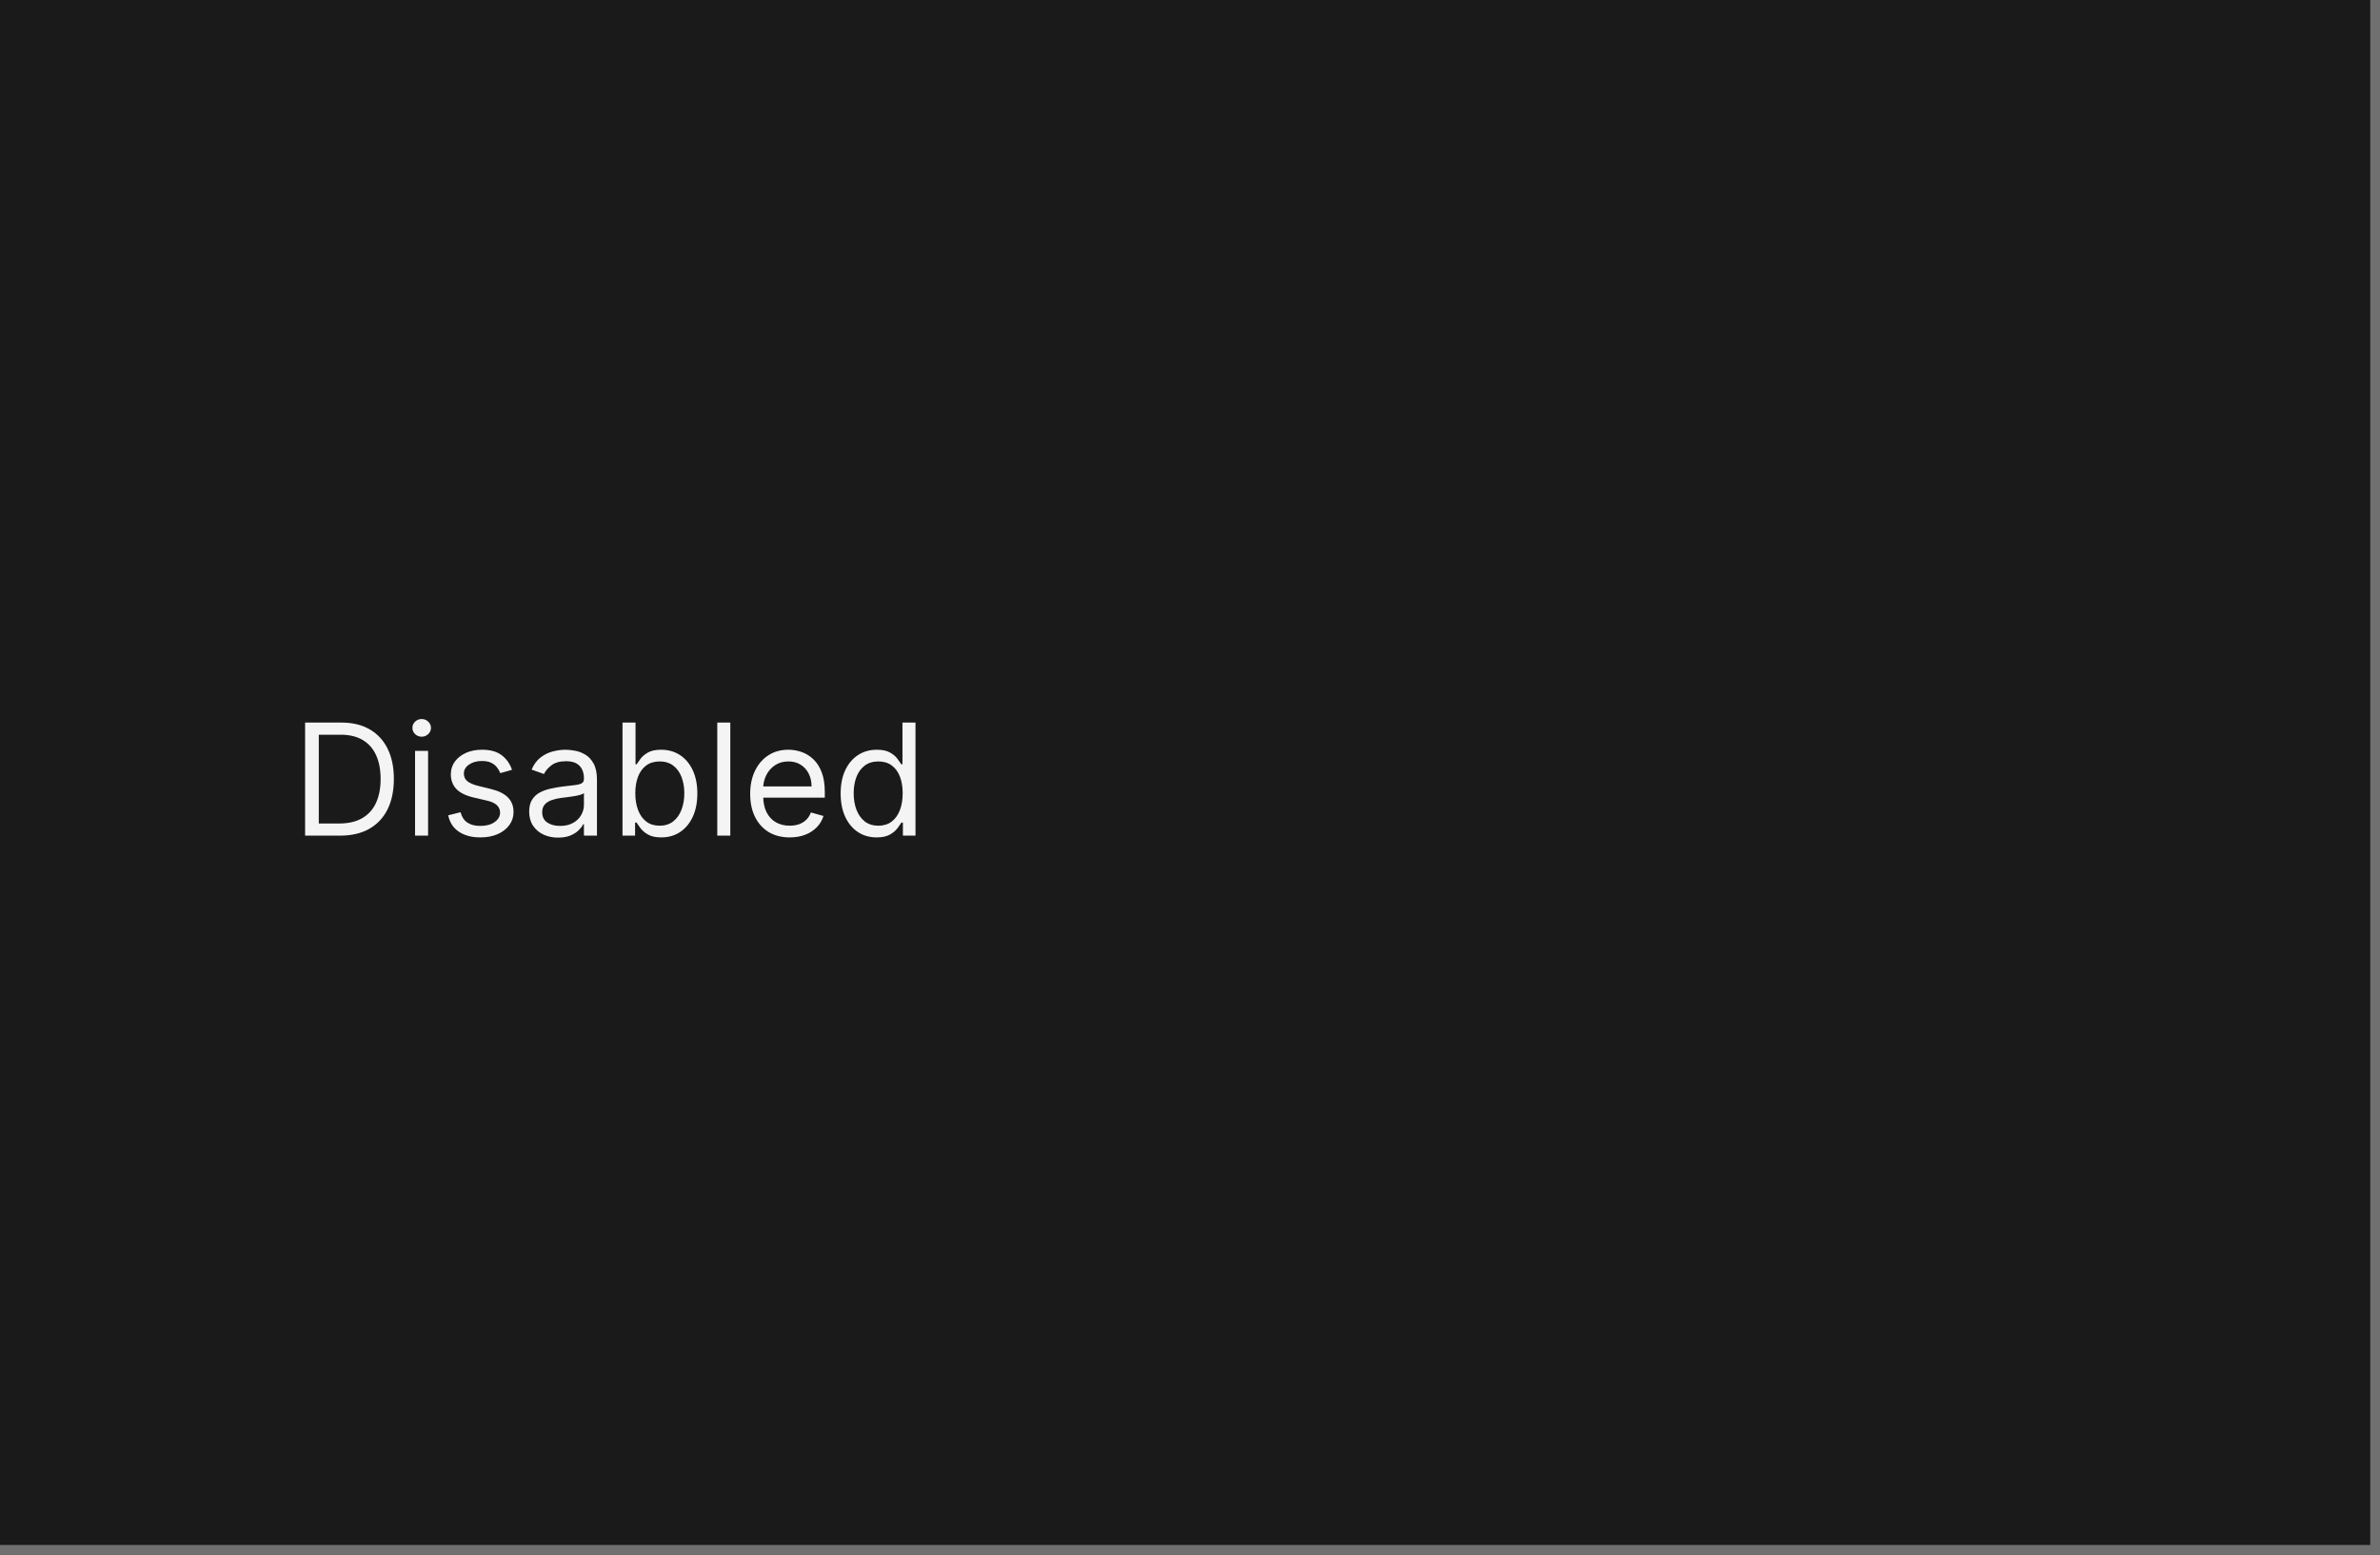
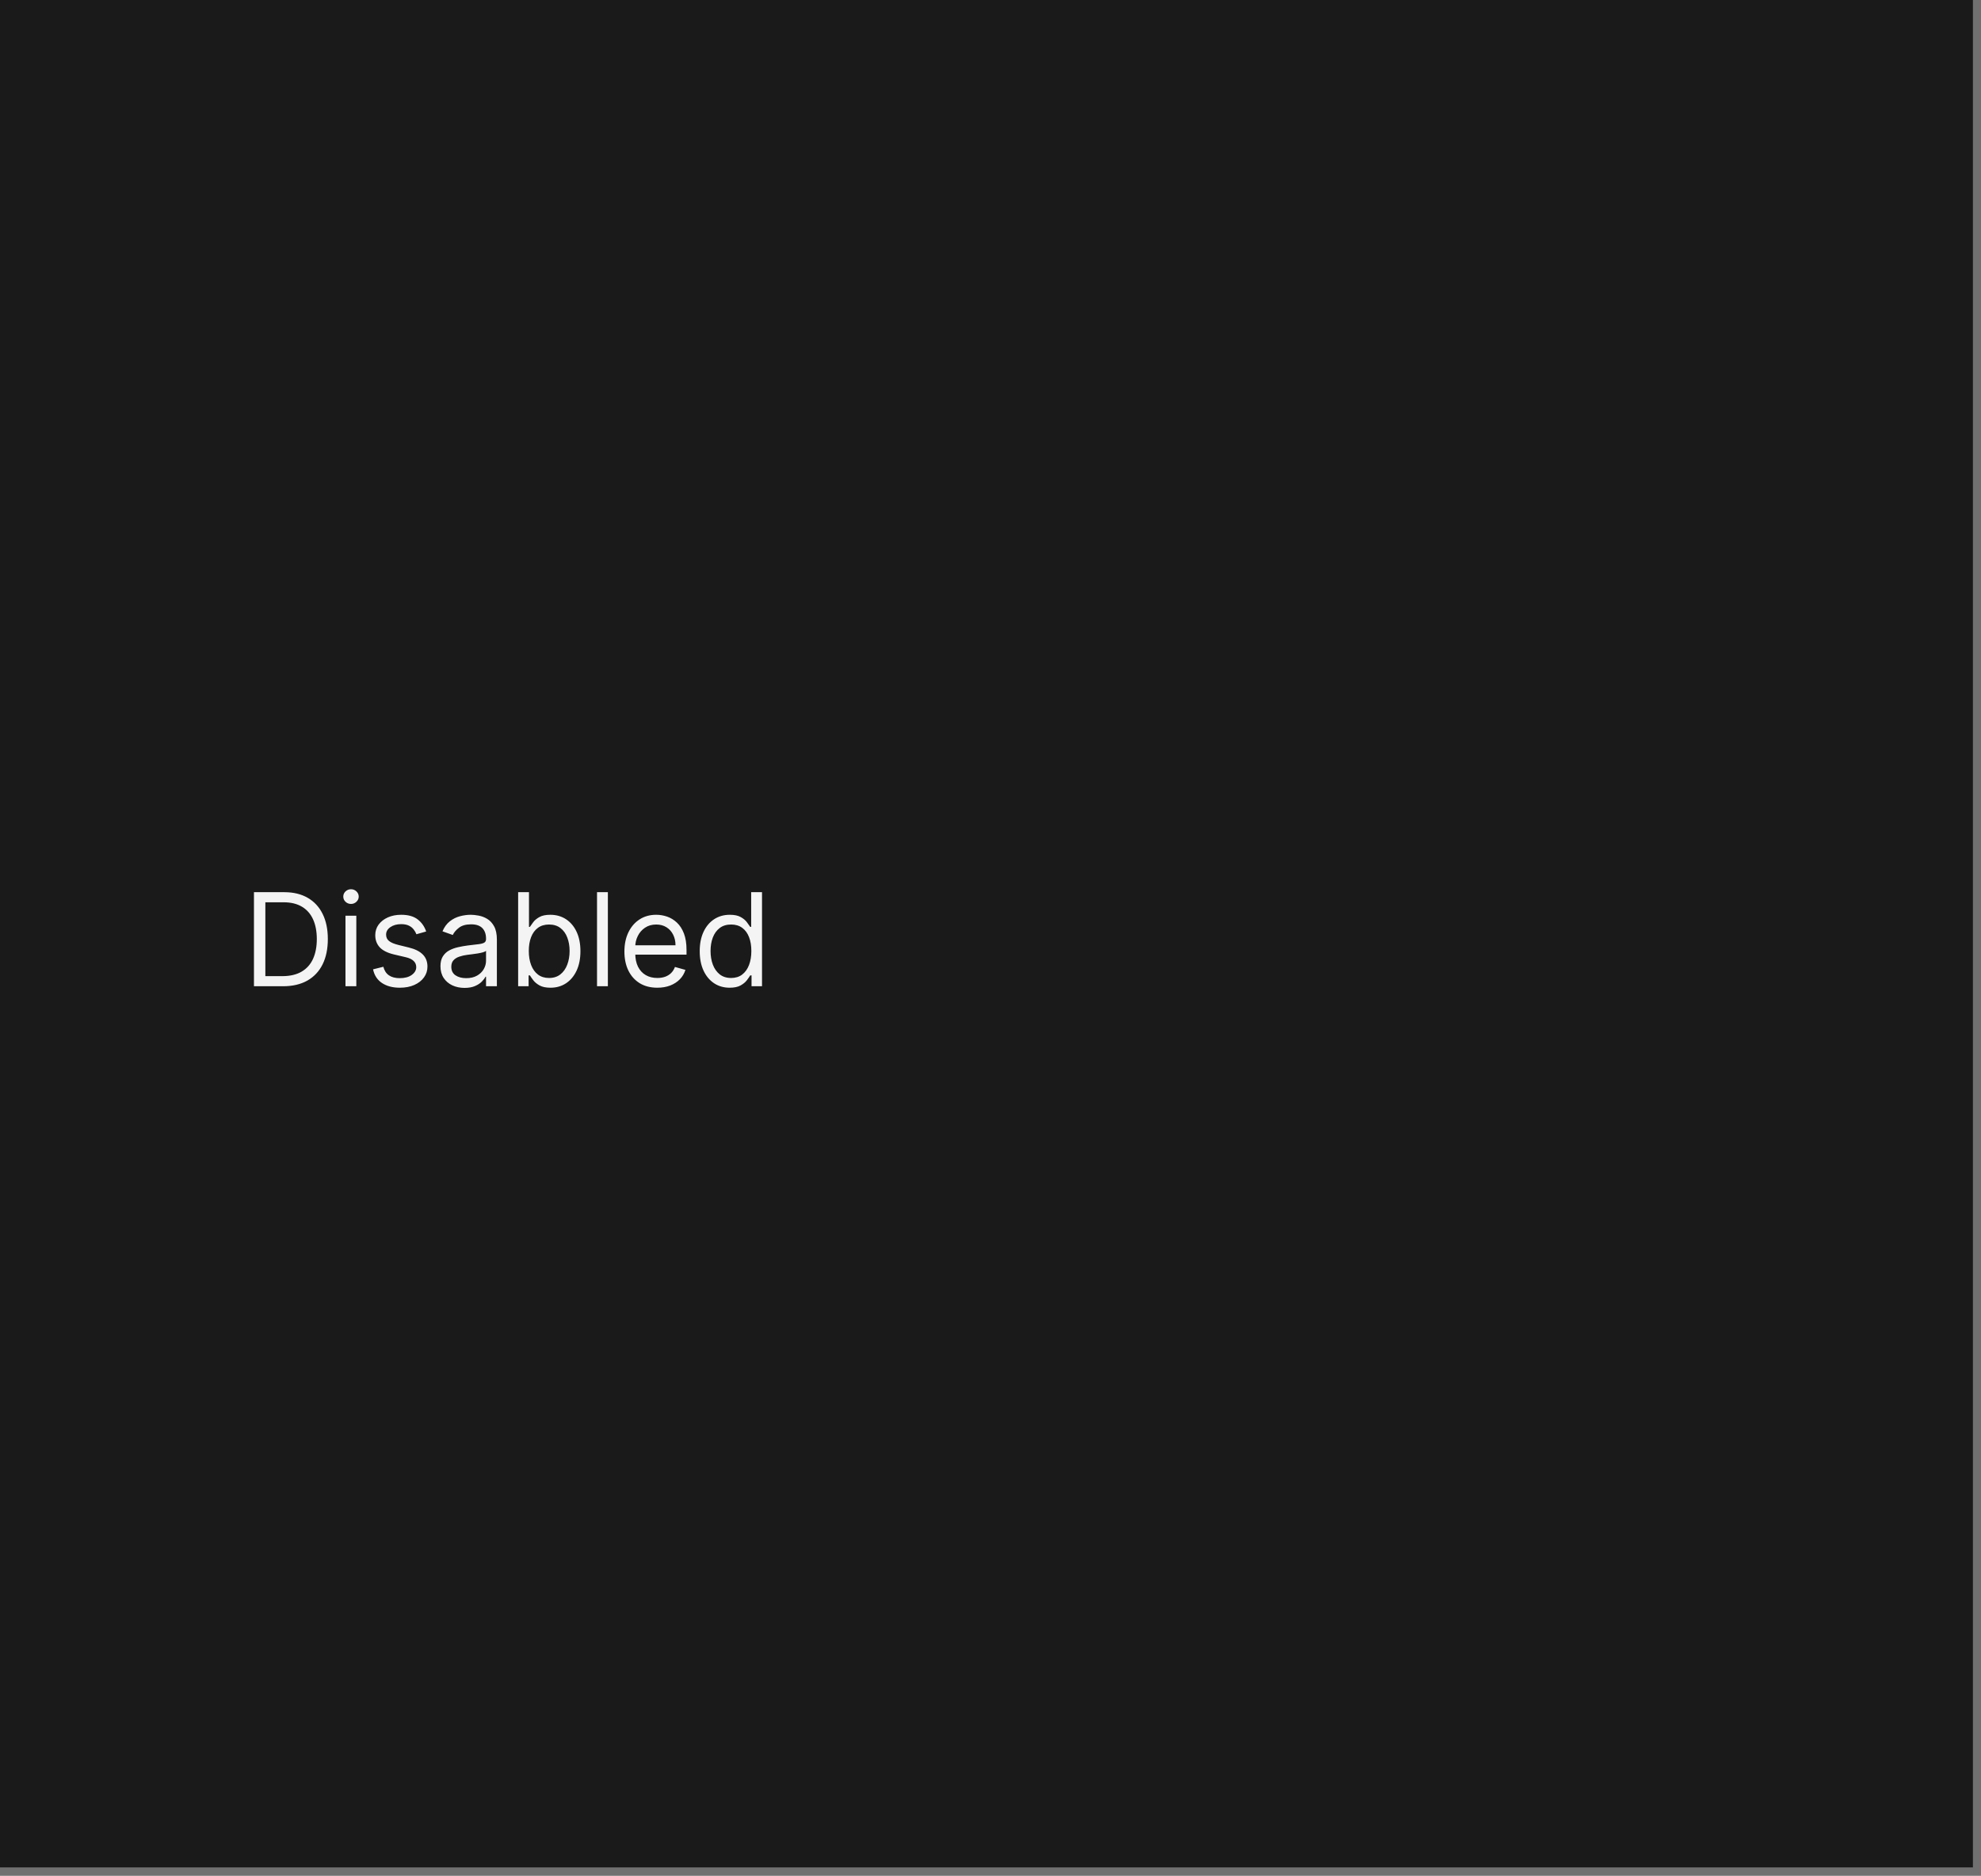
- <svg xmlns="http://www.w3.org/2000/svg" width="245" height="160" viewBox="0 0 245 160" fill="none">
+ <svg xmlns="http://www.w3.org/2000/svg" width="245" height="232" viewBox="0 0 245 232" fill="none">
  <mask id="path-1-inside-1_2165_29166" fill="white">
-     <path d="M0 0H245V160H0V0Z" />
+     <path d="M0 0H245V232H0V0Z" />
  </mask>
-   <path d="M0 0H245V160H0V0Z" fill="#1A1A1A" />
-   <path d="M245 160V161H246V160H245ZM244 0V160H246V0H244ZM245 159H0V161H245V159Z" fill="#707070" mask="url(#path-1-inside-1_2165_29166)" />
-   <path d="M35 86H31.409V74.364H35.159C36.288 74.364 37.254 74.597 38.057 75.062C38.86 75.525 39.475 76.189 39.903 77.057C40.331 77.921 40.545 78.954 40.545 80.159C40.545 81.371 40.33 82.415 39.898 83.29C39.466 84.161 38.837 84.831 38.011 85.301C37.186 85.767 36.182 86 35 86ZM32.818 84.75H34.909C35.871 84.75 36.669 84.564 37.301 84.193C37.934 83.822 38.405 83.294 38.716 82.608C39.026 81.922 39.182 81.106 39.182 80.159C39.182 79.22 39.028 78.411 38.722 77.733C38.415 77.051 37.956 76.528 37.347 76.165C36.737 75.797 35.977 75.614 35.068 75.614H32.818V84.75ZM42.727 86V77.273H44.068V86H42.727ZM43.409 75.818C43.148 75.818 42.922 75.729 42.733 75.551C42.547 75.373 42.455 75.159 42.455 74.909C42.455 74.659 42.547 74.445 42.733 74.267C42.922 74.089 43.148 74 43.409 74C43.67 74 43.894 74.089 44.08 74.267C44.269 74.445 44.364 74.659 44.364 74.909C44.364 75.159 44.269 75.373 44.08 75.551C43.894 75.729 43.67 75.818 43.409 75.818ZM52.706 79.227L51.501 79.568C51.426 79.367 51.314 79.172 51.166 78.983C51.022 78.79 50.825 78.631 50.575 78.506C50.325 78.381 50.005 78.318 49.615 78.318C49.081 78.318 48.636 78.441 48.28 78.688C47.928 78.93 47.751 79.239 47.751 79.614C47.751 79.947 47.873 80.21 48.115 80.403C48.358 80.597 48.736 80.758 49.251 80.886L50.547 81.204C51.327 81.394 51.909 81.684 52.291 82.074C52.674 82.46 52.865 82.958 52.865 83.568C52.865 84.068 52.721 84.515 52.433 84.909C52.149 85.303 51.751 85.614 51.24 85.841C50.729 86.068 50.134 86.182 49.456 86.182C48.566 86.182 47.829 85.989 47.246 85.602C46.662 85.216 46.293 84.651 46.138 83.909L47.41 83.591C47.532 84.061 47.761 84.413 48.098 84.648C48.439 84.883 48.884 85 49.433 85C50.058 85 50.554 84.867 50.922 84.602C51.293 84.333 51.479 84.011 51.479 83.636C51.479 83.333 51.373 83.079 51.16 82.875C50.948 82.667 50.623 82.511 50.183 82.409L48.729 82.068C47.929 81.879 47.342 81.585 46.967 81.188C46.596 80.786 46.41 80.284 46.41 79.682C46.41 79.189 46.549 78.754 46.825 78.375C47.106 77.996 47.486 77.699 47.967 77.483C48.452 77.267 49.001 77.159 49.615 77.159C50.479 77.159 51.157 77.349 51.649 77.727C52.145 78.106 52.498 78.606 52.706 79.227ZM57.452 86.204C56.899 86.204 56.397 86.1 55.946 85.892C55.495 85.68 55.137 85.375 54.872 84.977C54.607 84.576 54.474 84.091 54.474 83.523C54.474 83.023 54.573 82.617 54.77 82.307C54.967 81.992 55.23 81.746 55.56 81.568C55.889 81.39 56.253 81.258 56.651 81.171C57.052 81.079 57.456 81.008 57.861 80.954C58.391 80.886 58.821 80.835 59.151 80.801C59.484 80.763 59.726 80.701 59.878 80.614C60.033 80.526 60.111 80.375 60.111 80.159V80.114C60.111 79.553 59.957 79.117 59.651 78.807C59.347 78.496 58.887 78.341 58.27 78.341C57.63 78.341 57.128 78.481 56.764 78.761C56.401 79.042 56.145 79.341 55.997 79.659L54.724 79.204C54.952 78.674 55.255 78.261 55.633 77.966C56.016 77.667 56.433 77.458 56.883 77.341C57.338 77.22 57.785 77.159 58.224 77.159C58.505 77.159 58.827 77.193 59.19 77.261C59.558 77.326 59.912 77.46 60.253 77.665C60.597 77.869 60.883 78.178 61.111 78.591C61.338 79.004 61.452 79.557 61.452 80.25V86H60.111V84.818H60.043C59.952 85.008 59.8 85.21 59.588 85.426C59.376 85.642 59.094 85.826 58.742 85.977C58.389 86.129 57.959 86.204 57.452 86.204ZM57.656 85C58.187 85 58.633 84.896 58.997 84.688C59.365 84.479 59.641 84.21 59.827 83.881C60.016 83.551 60.111 83.204 60.111 82.841V81.614C60.054 81.682 59.929 81.744 59.736 81.801C59.546 81.854 59.327 81.901 59.077 81.943C58.831 81.981 58.59 82.015 58.355 82.046C58.124 82.072 57.937 82.095 57.793 82.114C57.444 82.159 57.118 82.233 56.815 82.335C56.516 82.434 56.274 82.583 56.088 82.784C55.906 82.981 55.815 83.25 55.815 83.591C55.815 84.057 55.988 84.409 56.332 84.648C56.681 84.883 57.122 85 57.656 85ZM64.081 86V74.364H65.422V78.659H65.535C65.634 78.508 65.77 78.314 65.945 78.079C66.123 77.841 66.376 77.629 66.706 77.443C67.039 77.254 67.49 77.159 68.058 77.159C68.793 77.159 69.441 77.343 70.001 77.71C70.562 78.078 70.999 78.599 71.314 79.273C71.628 79.947 71.785 80.742 71.785 81.659C71.785 82.583 71.628 83.385 71.314 84.062C70.999 84.737 70.564 85.26 70.007 85.631C69.45 85.998 68.808 86.182 68.081 86.182C67.52 86.182 67.072 86.089 66.734 85.903C66.397 85.714 66.138 85.5 65.956 85.261C65.774 85.019 65.634 84.818 65.535 84.659H65.376V86H64.081ZM65.399 81.636C65.399 82.296 65.496 82.877 65.689 83.381C65.882 83.881 66.164 84.273 66.535 84.557C66.907 84.837 67.361 84.977 67.899 84.977C68.46 84.977 68.928 84.829 69.303 84.534C69.681 84.235 69.965 83.833 70.155 83.329C70.348 82.822 70.445 82.258 70.445 81.636C70.445 81.023 70.35 80.47 70.16 79.977C69.975 79.481 69.693 79.089 69.314 78.801C68.939 78.51 68.467 78.364 67.899 78.364C67.354 78.364 66.895 78.502 66.524 78.778C66.153 79.051 65.873 79.434 65.683 79.926C65.494 80.415 65.399 80.985 65.399 81.636ZM75.178 74.364V86H73.837V74.364H75.178ZM81.293 86.182C80.452 86.182 79.726 85.996 79.117 85.625C78.51 85.25 78.043 84.727 77.713 84.057C77.387 83.383 77.224 82.599 77.224 81.704C77.224 80.811 77.387 80.023 77.713 79.341C78.043 78.655 78.501 78.121 79.088 77.739C79.679 77.352 80.368 77.159 81.156 77.159C81.611 77.159 82.06 77.235 82.503 77.386C82.946 77.538 83.349 77.784 83.713 78.125C84.077 78.462 84.367 78.909 84.582 79.466C84.798 80.023 84.906 80.708 84.906 81.523V82.091H78.179V80.932H83.543C83.543 80.439 83.444 80 83.247 79.614C83.054 79.227 82.778 78.922 82.418 78.699C82.062 78.475 81.641 78.364 81.156 78.364C80.622 78.364 80.16 78.496 79.77 78.761C79.383 79.023 79.086 79.364 78.878 79.784C78.669 80.204 78.565 80.655 78.565 81.136V81.909C78.565 82.568 78.679 83.127 78.906 83.585C79.137 84.04 79.457 84.386 79.867 84.625C80.276 84.86 80.751 84.977 81.293 84.977C81.645 84.977 81.963 84.928 82.247 84.829C82.535 84.727 82.783 84.576 82.992 84.375C83.2 84.171 83.361 83.917 83.474 83.614L84.77 83.977C84.633 84.417 84.404 84.803 84.082 85.136C83.76 85.466 83.363 85.724 82.889 85.909C82.416 86.091 81.883 86.182 81.293 86.182ZM90.242 86.182C89.514 86.182 88.872 85.998 88.315 85.631C87.758 85.26 87.323 84.737 87.008 84.062C86.694 83.385 86.537 82.583 86.537 81.659C86.537 80.742 86.694 79.947 87.008 79.273C87.323 78.599 87.76 78.078 88.321 77.71C88.882 77.343 89.529 77.159 90.264 77.159C90.832 77.159 91.281 77.254 91.611 77.443C91.944 77.629 92.198 77.841 92.372 78.079C92.55 78.314 92.688 78.508 92.787 78.659H92.901V74.364H94.242V86H92.946V84.659H92.787C92.688 84.818 92.548 85.019 92.367 85.261C92.185 85.5 91.925 85.714 91.588 85.903C91.251 86.089 90.802 86.182 90.242 86.182ZM90.423 84.977C90.961 84.977 91.416 84.837 91.787 84.557C92.158 84.273 92.44 83.881 92.633 83.381C92.827 82.877 92.923 82.296 92.923 81.636C92.923 80.985 92.829 80.415 92.639 79.926C92.45 79.434 92.169 79.051 91.798 78.778C91.427 78.502 90.969 78.364 90.423 78.364C89.855 78.364 89.382 78.51 89.003 78.801C88.628 79.089 88.346 79.481 88.156 79.977C87.971 80.47 87.878 81.023 87.878 81.636C87.878 82.258 87.972 82.822 88.162 83.329C88.355 83.833 88.639 84.235 89.014 84.534C89.393 84.829 89.863 84.977 90.423 84.977Z" fill="white" fill-opacity="0.95" />
+   <path d="M0 0H245V232H0V0Z" fill="#1A1A1A" />
+   <path d="M245 232V233H246V232H245ZM244 0V232H246V0H244ZM245 231H0V233H245V231Z" fill="#707070" mask="url(#path-1-inside-1_2165_29166)" />
+   <path d="M35 122H31.409V110.364H35.159C36.288 110.364 37.254 110.597 38.057 111.062C38.86 111.525 39.475 112.189 39.903 113.057C40.331 113.92 40.545 114.955 40.545 116.159C40.545 117.371 40.33 118.415 39.898 119.29C39.466 120.161 38.837 120.831 38.011 121.301C37.186 121.767 36.182 122 35 122ZM32.818 120.75H34.909C35.871 120.75 36.669 120.564 37.301 120.193C37.934 119.822 38.405 119.294 38.716 118.608C39.026 117.922 39.182 117.106 39.182 116.159C39.182 115.22 39.028 114.411 38.722 113.733C38.415 113.051 37.956 112.528 37.347 112.165C36.737 111.797 35.977 111.614 35.068 111.614H32.818V120.75ZM42.727 122V113.273H44.068V122H42.727ZM43.409 111.818C43.148 111.818 42.922 111.729 42.733 111.551C42.547 111.373 42.455 111.159 42.455 110.909C42.455 110.659 42.547 110.445 42.733 110.267C42.922 110.089 43.148 110 43.409 110C43.67 110 43.894 110.089 44.08 110.267C44.269 110.445 44.364 110.659 44.364 110.909C44.364 111.159 44.269 111.373 44.08 111.551C43.894 111.729 43.67 111.818 43.409 111.818ZM52.706 115.227L51.501 115.568C51.426 115.367 51.314 115.172 51.166 114.983C51.022 114.79 50.825 114.631 50.575 114.506C50.325 114.381 50.005 114.318 49.615 114.318C49.081 114.318 48.636 114.441 48.28 114.688C47.928 114.93 47.751 115.239 47.751 115.614C47.751 115.947 47.873 116.21 48.115 116.403C48.358 116.597 48.736 116.758 49.251 116.886L50.547 117.205C51.327 117.394 51.909 117.684 52.291 118.074C52.674 118.46 52.865 118.958 52.865 119.568C52.865 120.068 52.721 120.515 52.433 120.909C52.149 121.303 51.751 121.614 51.24 121.841C50.729 122.068 50.134 122.182 49.456 122.182C48.566 122.182 47.829 121.989 47.246 121.602C46.662 121.216 46.293 120.652 46.138 119.909L47.41 119.591C47.532 120.061 47.761 120.413 48.098 120.648C48.439 120.883 48.884 121 49.433 121C50.058 121 50.554 120.867 50.922 120.602C51.293 120.333 51.479 120.011 51.479 119.636C51.479 119.333 51.373 119.08 51.16 118.875C50.948 118.667 50.623 118.511 50.183 118.409L48.729 118.068C47.929 117.879 47.342 117.585 46.967 117.188C46.596 116.786 46.41 116.284 46.41 115.682C46.41 115.189 46.549 114.754 46.825 114.375C47.106 113.996 47.486 113.699 47.967 113.483C48.452 113.267 49.001 113.159 49.615 113.159C50.479 113.159 51.157 113.348 51.649 113.727C52.145 114.106 52.498 114.606 52.706 115.227ZM57.452 122.205C56.899 122.205 56.397 122.1 55.946 121.892C55.495 121.68 55.137 121.375 54.872 120.977C54.607 120.576 54.474 120.091 54.474 119.523C54.474 119.023 54.573 118.617 54.77 118.307C54.967 117.992 55.23 117.746 55.56 117.568C55.889 117.39 56.253 117.258 56.651 117.17C57.052 117.08 57.456 117.008 57.861 116.955C58.391 116.886 58.821 116.835 59.151 116.801C59.484 116.763 59.726 116.701 59.878 116.614C60.033 116.527 60.111 116.375 60.111 116.159V116.114C60.111 115.553 59.957 115.117 59.651 114.807C59.347 114.496 58.887 114.341 58.27 114.341C57.63 114.341 57.128 114.481 56.764 114.761C56.401 115.042 56.145 115.341 55.997 115.659L54.724 115.205C54.952 114.674 55.255 114.261 55.633 113.966C56.016 113.667 56.433 113.458 56.883 113.341C57.338 113.22 57.785 113.159 58.224 113.159C58.505 113.159 58.827 113.193 59.19 113.261C59.558 113.326 59.912 113.46 60.253 113.665C60.597 113.869 60.883 114.178 61.111 114.591C61.338 115.004 61.452 115.557 61.452 116.25V122H60.111V120.818H60.043C59.952 121.008 59.8 121.21 59.588 121.426C59.376 121.642 59.094 121.826 58.742 121.977C58.389 122.129 57.959 122.205 57.452 122.205ZM57.656 121C58.187 121 58.633 120.896 58.997 120.688C59.365 120.479 59.641 120.21 59.827 119.881C60.016 119.551 60.111 119.205 60.111 118.841V117.614C60.054 117.682 59.929 117.744 59.736 117.801C59.546 117.854 59.327 117.902 59.077 117.943C58.831 117.981 58.59 118.015 58.355 118.045C58.124 118.072 57.937 118.095 57.793 118.114C57.444 118.159 57.118 118.233 56.815 118.335C56.516 118.434 56.274 118.583 56.088 118.784C55.906 118.981 55.815 119.25 55.815 119.591C55.815 120.057 55.988 120.409 56.332 120.648C56.681 120.883 57.122 121 57.656 121ZM64.081 122V110.364H65.422V114.659H65.535C65.634 114.508 65.77 114.314 65.945 114.08C66.123 113.841 66.376 113.629 66.706 113.443C67.039 113.254 67.49 113.159 68.058 113.159C68.793 113.159 69.441 113.343 70.001 113.71C70.562 114.078 70.999 114.598 71.314 115.273C71.628 115.947 71.785 116.742 71.785 117.659C71.785 118.583 71.628 119.384 71.314 120.062C70.999 120.737 70.564 121.259 70.007 121.631C69.45 121.998 68.808 122.182 68.081 122.182C67.52 122.182 67.072 122.089 66.734 121.903C66.397 121.714 66.138 121.5 65.956 121.261C65.774 121.019 65.634 120.818 65.535 120.659H65.376V122H64.081ZM65.399 117.636C65.399 118.295 65.496 118.877 65.689 119.381C65.882 119.881 66.164 120.273 66.535 120.557C66.907 120.837 67.361 120.977 67.899 120.977C68.46 120.977 68.928 120.83 69.303 120.534C69.681 120.235 69.965 119.833 70.155 119.33C70.348 118.822 70.445 118.258 70.445 117.636C70.445 117.023 70.35 116.47 70.16 115.977C69.975 115.481 69.693 115.089 69.314 114.801C68.939 114.509 68.467 114.364 67.899 114.364C67.354 114.364 66.895 114.502 66.524 114.778C66.153 115.051 65.873 115.434 65.683 115.926C65.494 116.415 65.399 116.985 65.399 117.636ZM75.178 110.364V122H73.837V110.364H75.178ZM81.293 122.182C80.452 122.182 79.726 121.996 79.117 121.625C78.51 121.25 78.043 120.727 77.713 120.057C77.387 119.383 77.224 118.598 77.224 117.705C77.224 116.811 77.387 116.023 77.713 115.341C78.043 114.655 78.501 114.121 79.088 113.739C79.679 113.352 80.368 113.159 81.156 113.159C81.611 113.159 82.06 113.235 82.503 113.386C82.946 113.538 83.349 113.784 83.713 114.125C84.077 114.462 84.367 114.909 84.582 115.466C84.798 116.023 84.906 116.708 84.906 117.523V118.091H78.179V116.932H83.543C83.543 116.439 83.444 116 83.247 115.614C83.054 115.227 82.778 114.922 82.418 114.699C82.062 114.475 81.641 114.364 81.156 114.364C80.622 114.364 80.16 114.496 79.77 114.761C79.383 115.023 79.086 115.364 78.878 115.784C78.669 116.205 78.565 116.655 78.565 117.136V117.909C78.565 118.568 78.679 119.127 78.906 119.585C79.137 120.04 79.457 120.386 79.867 120.625C80.276 120.86 80.751 120.977 81.293 120.977C81.645 120.977 81.963 120.928 82.247 120.83C82.535 120.727 82.783 120.576 82.992 120.375C83.2 120.17 83.361 119.917 83.474 119.614L84.77 119.977C84.633 120.417 84.404 120.803 84.082 121.136C83.76 121.466 83.363 121.723 82.889 121.909C82.416 122.091 81.883 122.182 81.293 122.182ZM90.242 122.182C89.514 122.182 88.872 121.998 88.315 121.631C87.758 121.259 87.323 120.737 87.008 120.062C86.694 119.384 86.537 118.583 86.537 117.659C86.537 116.742 86.694 115.947 87.008 115.273C87.323 114.598 87.76 114.078 88.321 113.71C88.882 113.343 89.529 113.159 90.264 113.159C90.832 113.159 91.281 113.254 91.611 113.443C91.944 113.629 92.198 113.841 92.372 114.08C92.55 114.314 92.688 114.508 92.787 114.659H92.901V110.364H94.242V122H92.946V120.659H92.787C92.688 120.818 92.548 121.019 92.367 121.261C92.185 121.5 91.925 121.714 91.588 121.903C91.251 122.089 90.802 122.182 90.242 122.182ZM90.423 120.977C90.961 120.977 91.416 120.837 91.787 120.557C92.158 120.273 92.44 119.881 92.633 119.381C92.827 118.877 92.923 118.295 92.923 117.636C92.923 116.985 92.829 116.415 92.639 115.926C92.45 115.434 92.169 115.051 91.798 114.778C91.427 114.502 90.969 114.364 90.423 114.364C89.855 114.364 89.382 114.509 89.003 114.801C88.628 115.089 88.346 115.481 88.156 115.977C87.971 116.47 87.878 117.023 87.878 117.636C87.878 118.258 87.972 118.822 88.162 119.33C88.355 119.833 88.639 120.235 89.014 120.534C89.393 120.83 89.863 120.977 90.423 120.977Z" fill="white" fill-opacity="0.95" />
</svg>
